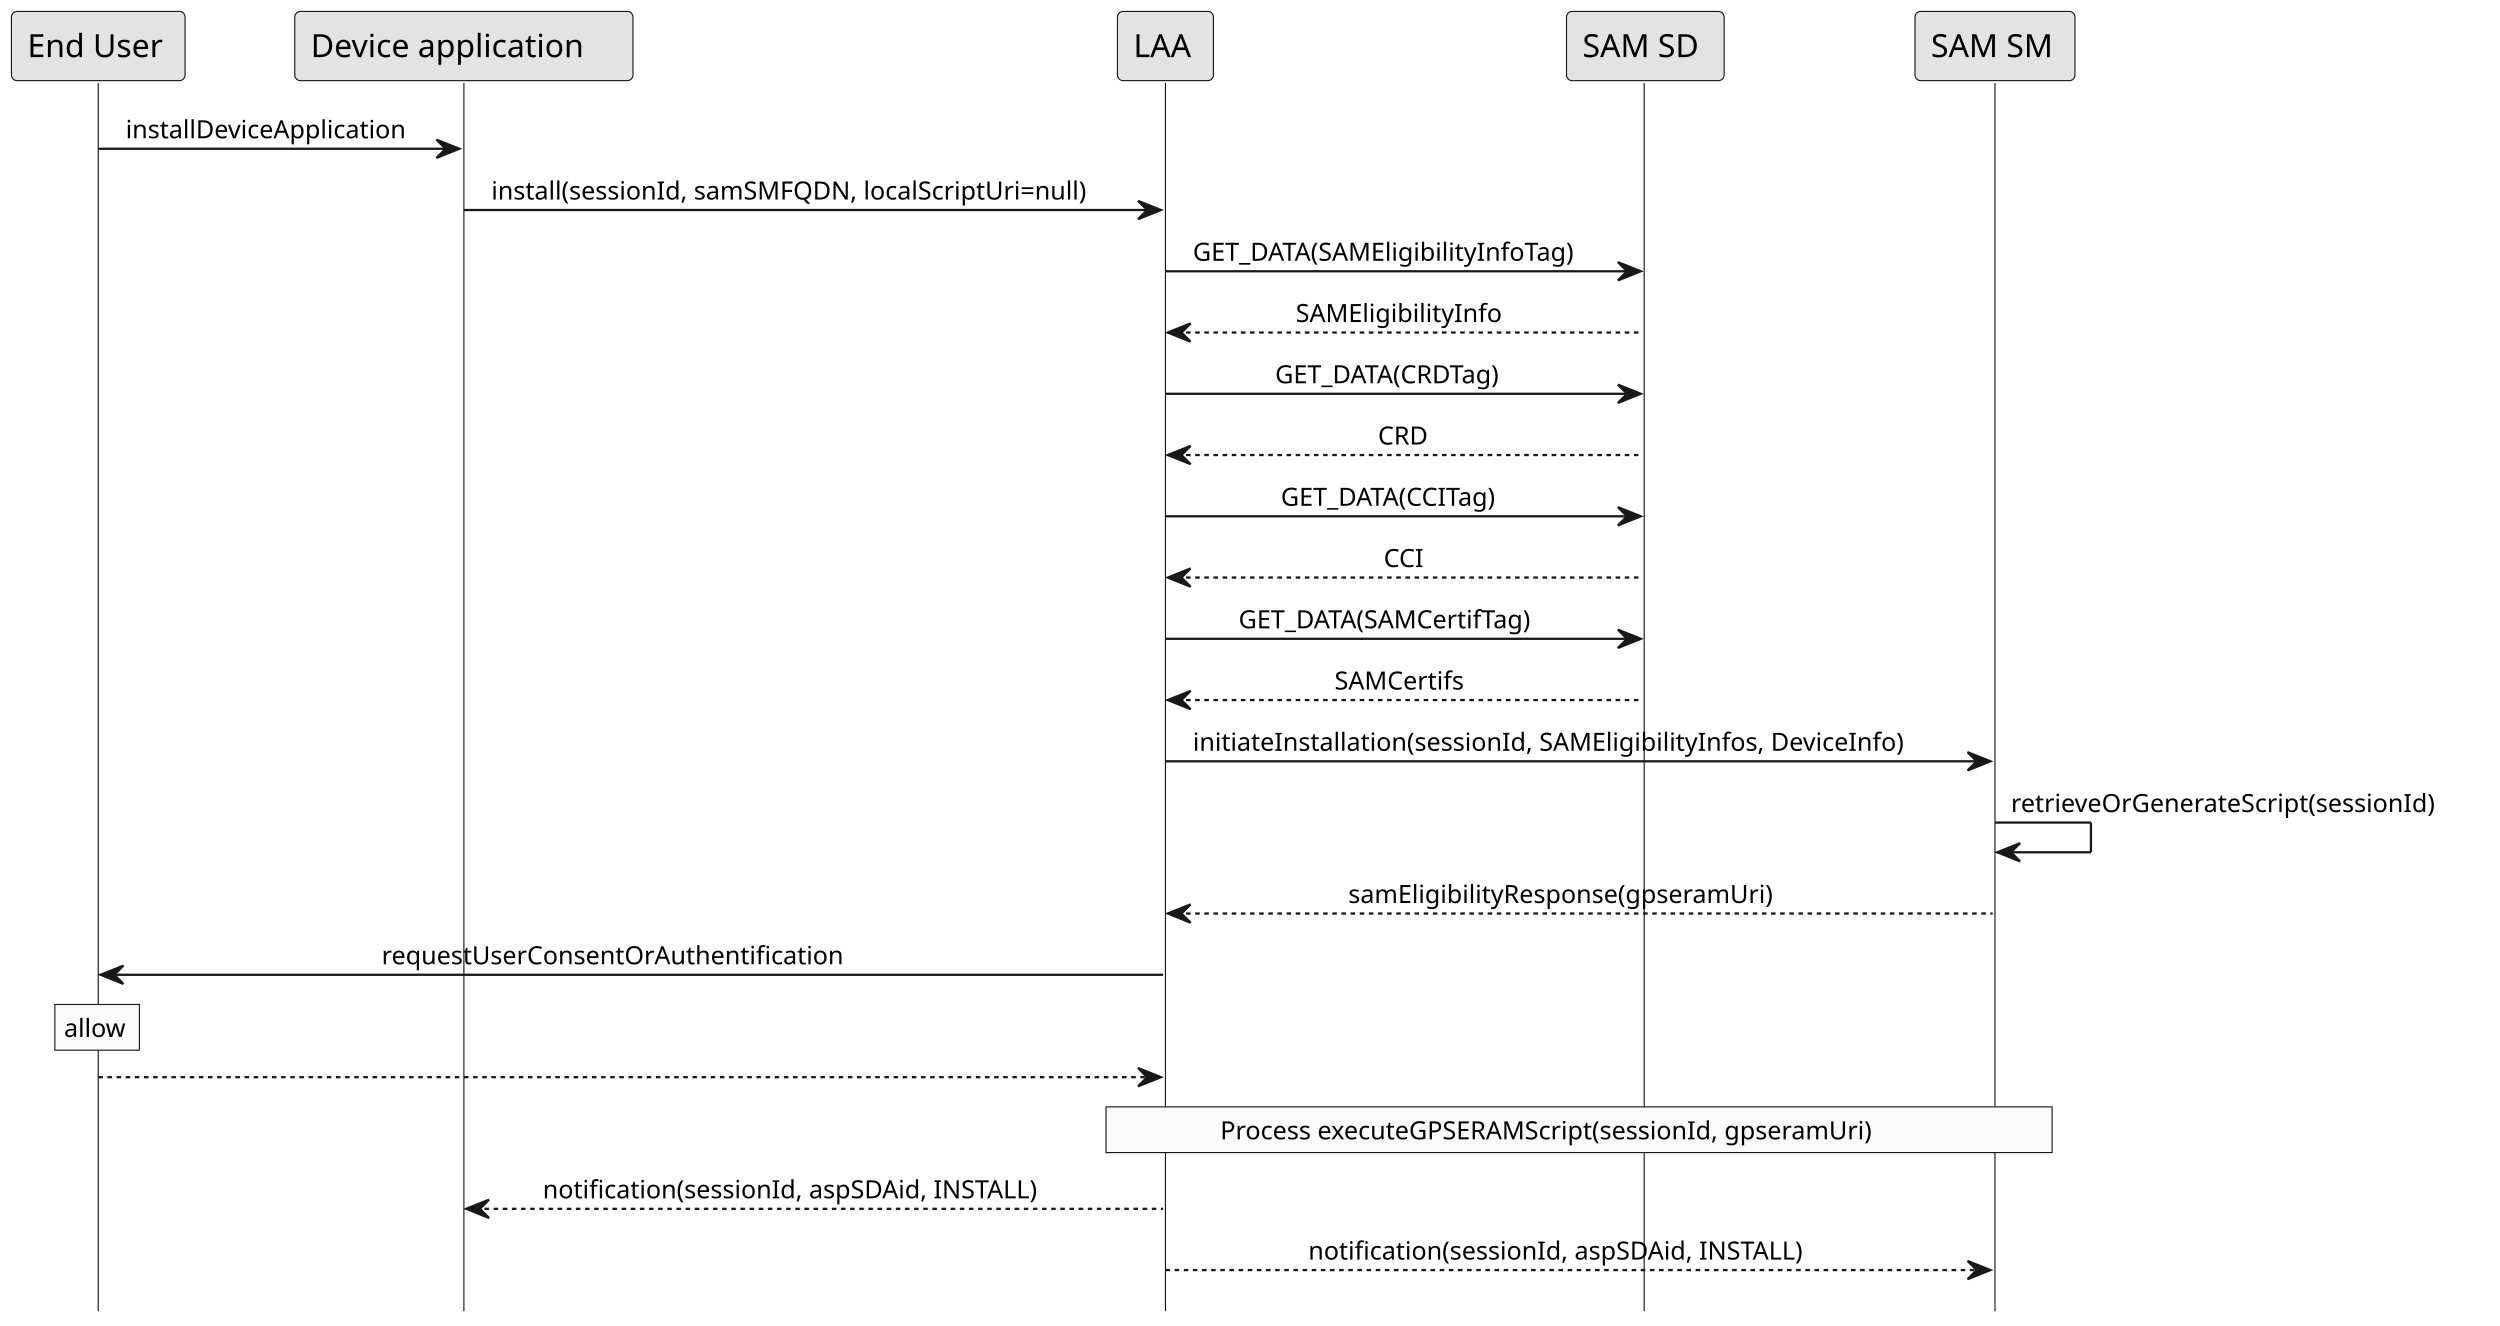
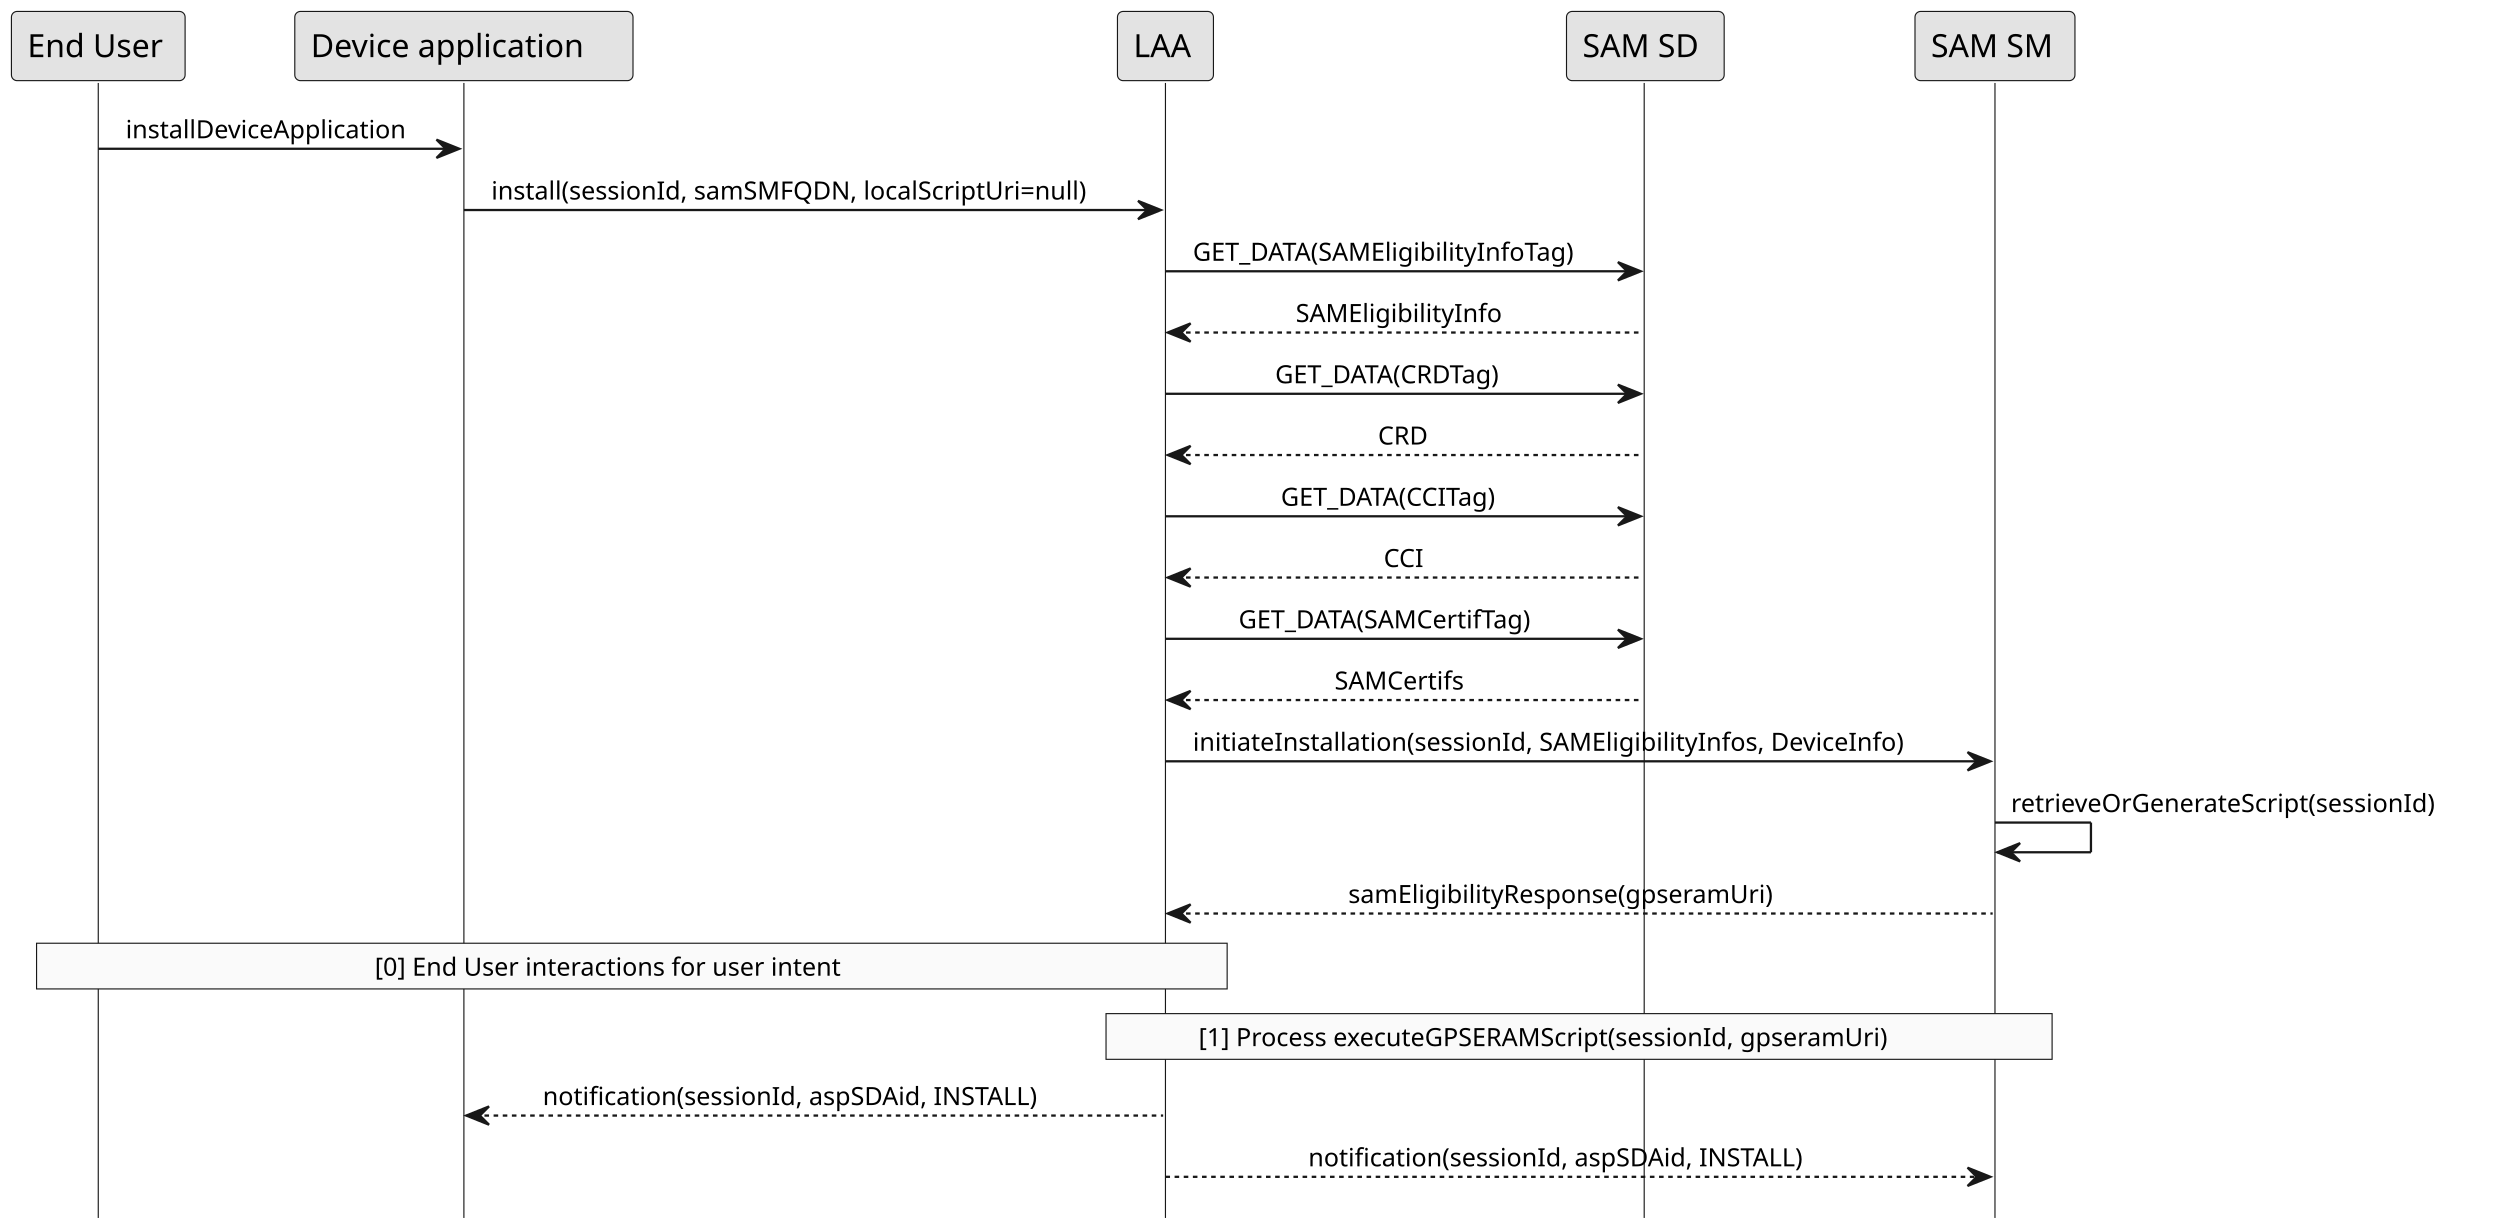
- <svg xmlns="http://www.w3.org/2000/svg" contentStyleType="text/css" height="580px" preserveAspectRatio="none" style="width:1094px;height:580px;background:#FFFFFF;" version="1.1" viewBox="0 0 1094 580" width="1094px" zoomAndPan="magnify">
+ <svg xmlns="http://www.w3.org/2000/svg" contentStyleType="text/css" height="539px" preserveAspectRatio="none" style="width:1094px;height:539px;background:#FFFFFF;" version="1.1" viewBox="0 0 1094 539" width="1094px" zoomAndPan="magnify">
  <defs />
  <g>
-     <line style="stroke:#181818;stroke-width:0.5;" x1="43" x2="43" y1="36.297" y2="573.781" />
-     <line style="stroke:#181818;stroke-width:0.5;" x1="203" x2="203" y1="36.297" y2="573.781" />
-     <line style="stroke:#181818;stroke-width:0.5;" x1="510" x2="510" y1="36.297" y2="573.781" />
-     <line style="stroke:#181818;stroke-width:0.5;" x1="719.5" x2="719.5" y1="36.297" y2="573.781" />
-     <line style="stroke:#181818;stroke-width:0.5;" x1="873" x2="873" y1="36.297" y2="573.781" />
+     <line style="stroke:#181818;stroke-width:0.5;" x1="43" x2="43" y1="36.297" y2="532.977" />
+     <line style="stroke:#181818;stroke-width:0.5;" x1="203" x2="203" y1="36.297" y2="532.977" />
+     <line style="stroke:#181818;stroke-width:0.5;" x1="510" x2="510" y1="36.297" y2="532.977" />
+     <line style="stroke:#181818;stroke-width:0.5;" x1="719.5" x2="719.5" y1="36.297" y2="532.977" />
+     <line style="stroke:#181818;stroke-width:0.5;" x1="873" x2="873" y1="36.297" y2="532.977" />
    <rect fill="#E3E3E3" height="30.297" rx="2.5" ry="2.5" style="stroke:#181818;stroke-width:0.5;" width="76" x="5" y="5" />
    <text fill="#000000" font-family="sans-serif" font-size="14" lengthAdjust="spacing" textLength="62" x="12" y="24.995">End User</text>
    <rect fill="#E3E3E3" height="30.297" rx="2.5" ry="2.5" style="stroke:#181818;stroke-width:0.5;" width="148" x="129" y="5" />
    <text fill="#000000" font-family="sans-serif" font-size="14" lengthAdjust="spacing" textLength="134" x="136" y="24.995">Device application</text>
    <rect fill="#E3E3E3" height="30.297" rx="2.5" ry="2.5" style="stroke:#181818;stroke-width:0.5;" width="42" x="489" y="5" />
    <text fill="#000000" font-family="sans-serif" font-size="14" lengthAdjust="spacing" textLength="28" x="496" y="24.995">LAA</text>
    <rect fill="#E3E3E3" height="30.297" rx="2.5" ry="2.5" style="stroke:#181818;stroke-width:0.5;" width="69" x="685.5" y="5" />
    <text fill="#000000" font-family="sans-serif" font-size="14" lengthAdjust="spacing" textLength="55" x="692.5" y="24.995">SAM SD</text>
    <rect fill="#E3E3E3" height="30.297" rx="2.5" ry="2.5" style="stroke:#181818;stroke-width:0.5;" width="70" x="838" y="5" />
    <text fill="#000000" font-family="sans-serif" font-size="14" lengthAdjust="spacing" textLength="56" x="845" y="24.995">SAM SM</text>
    <polygon fill="#181818" points="191,61.102,201,65.102,191,69.102,195,65.102" style="stroke:#181818;stroke-width:1.0;" />
    <line style="stroke:#181818;stroke-width:1.0;" x1="43" x2="197" y1="65.102" y2="65.102" />
    <text fill="#000000" font-family="sans-serif" font-size="11" lengthAdjust="spacing" textLength="136" x="55" y="60.507">installDeviceApplication</text>
    <polygon fill="#181818" points="498,87.906,508,91.906,498,95.906,502,91.906" style="stroke:#181818;stroke-width:1.0;" />
    <line style="stroke:#181818;stroke-width:1.0;" x1="203" x2="504" y1="91.906" y2="91.906" />
    <text fill="#000000" font-family="sans-serif" font-size="11" lengthAdjust="spacing" textLength="283" x="215" y="87.312">install(sessionId, samSMFQDN, localScriptUri=null)</text>
    <polygon fill="#181818" points="708,114.711,718,118.711,708,122.711,712,118.711" style="stroke:#181818;stroke-width:1.0;" />
    <line style="stroke:#181818;stroke-width:1.0;" x1="510" x2="714" y1="118.711" y2="118.711" />
    <text fill="#000000" font-family="sans-serif" font-size="11" lengthAdjust="spacing" textLength="186" x="522" y="114.117">GET_DATA(SAMEligibilityInfoTag)</text>
    <polygon fill="#181818" points="521,141.516,511,145.516,521,149.516,517,145.516" style="stroke:#181818;stroke-width:1.0;" />
    <line style="stroke:#181818;stroke-width:1.0;stroke-dasharray:2.0,2.0;" x1="515" x2="719" y1="145.516" y2="145.516" />
    <text fill="#000000" font-family="sans-serif" font-size="11" lengthAdjust="spacing" textLength="96" x="567" y="140.921">SAMEligibilityInfo</text>
    <polygon fill="#181818" points="708,168.32,718,172.32,708,176.32,712,172.32" style="stroke:#181818;stroke-width:1.0;" />
    <line style="stroke:#181818;stroke-width:1.0;" x1="510" x2="714" y1="172.32" y2="172.32" />
    <text fill="#000000" font-family="sans-serif" font-size="11" lengthAdjust="spacing" textLength="114" x="558" y="167.726">GET_DATA(CRDTag)</text>
    <polygon fill="#181818" points="521,195.125,511,199.125,521,203.125,517,199.125" style="stroke:#181818;stroke-width:1.0;" />
    <line style="stroke:#181818;stroke-width:1.0;stroke-dasharray:2.0,2.0;" x1="515" x2="719" y1="199.125" y2="199.125" />
    <text fill="#000000" font-family="sans-serif" font-size="11" lengthAdjust="spacing" textLength="24" x="603" y="194.531">CRD</text>
    <polygon fill="#181818" points="708,221.93,718,225.93,708,229.93,712,225.93" style="stroke:#181818;stroke-width:1.0;" />
    <line style="stroke:#181818;stroke-width:1.0;" x1="510" x2="714" y1="225.93" y2="225.93" />
    <text fill="#000000" font-family="sans-serif" font-size="11" lengthAdjust="spacing" textLength="109" x="560.5" y="221.335">GET_DATA(CCITag)</text>
    <polygon fill="#181818" points="521,248.734,511,252.734,521,256.734,517,252.734" style="stroke:#181818;stroke-width:1.0;" />
    <line style="stroke:#181818;stroke-width:1.0;stroke-dasharray:2.0,2.0;" x1="515" x2="719" y1="252.734" y2="252.734" />
    <text fill="#000000" font-family="sans-serif" font-size="11" lengthAdjust="spacing" textLength="19" x="605.5" y="248.14">CCI</text>
    <polygon fill="#181818" points="708,275.539,718,279.539,708,283.539,712,279.539" style="stroke:#181818;stroke-width:1.0;" />
    <line style="stroke:#181818;stroke-width:1.0;" x1="510" x2="714" y1="279.539" y2="279.539" />
    <text fill="#000000" font-family="sans-serif" font-size="11" lengthAdjust="spacing" textLength="146" x="542" y="274.945">GET_DATA(SAMCertifTag)</text>
    <polygon fill="#181818" points="521,302.344,511,306.344,521,310.344,517,306.344" style="stroke:#181818;stroke-width:1.0;" />
    <line style="stroke:#181818;stroke-width:1.0;stroke-dasharray:2.0,2.0;" x1="515" x2="719" y1="306.344" y2="306.344" />
    <text fill="#000000" font-family="sans-serif" font-size="11" lengthAdjust="spacing" textLength="62" x="584" y="301.75">SAMCertifs</text>
    <polygon fill="#181818" points="861,329.148,871,333.148,861,337.148,865,333.148" style="stroke:#181818;stroke-width:1.0;" />
    <line style="stroke:#181818;stroke-width:1.0;" x1="510" x2="867" y1="333.148" y2="333.148" />
    <text fill="#000000" font-family="sans-serif" font-size="11" lengthAdjust="spacing" textLength="339" x="522" y="328.554">initiateInstallation(sessionId, SAMEligibilityInfos, DeviceInfo)</text>
    <line style="stroke:#181818;stroke-width:1.0;" x1="873" x2="915" y1="359.953" y2="359.953" />
    <line style="stroke:#181818;stroke-width:1.0;" x1="915" x2="915" y1="359.953" y2="372.953" />
    <line style="stroke:#181818;stroke-width:1.0;" x1="874" x2="915" y1="372.953" y2="372.953" />
    <polygon fill="#181818" points="884,368.953,874,372.953,884,376.953,880,372.953" style="stroke:#181818;stroke-width:1.0;" />
    <text fill="#000000" font-family="sans-serif" font-size="11" lengthAdjust="spacing" textLength="207" x="880" y="355.359">retrieveOrGenerateScript(sessionId)</text>
    <polygon fill="#181818" points="521,395.758,511,399.758,521,403.758,517,399.758" style="stroke:#181818;stroke-width:1.0;" />
    <line style="stroke:#181818;stroke-width:1.0;stroke-dasharray:2.0,2.0;" x1="515" x2="872" y1="399.758" y2="399.758" />
    <text fill="#000000" font-family="sans-serif" font-size="11" lengthAdjust="spacing" textLength="203" x="590" y="395.164">samEligibilityResponse(gpseramUri)</text>
-     <polygon fill="#181818" points="54,422.562,44,426.562,54,430.562,50,426.562" style="stroke:#181818;stroke-width:1.0;" />
-     <line style="stroke:#181818;stroke-width:1.0;" x1="48" x2="509" y1="426.562" y2="426.562" />
-     <text fill="#000000" font-family="sans-serif" font-size="11" lengthAdjust="spacing" textLength="219" x="167" y="421.968">requestUserConsentOrAuthentification</text>
-     <rect fill="#FAFAFA" height="20" style="stroke:#181818;stroke-width:0.5;" width="37" x="24" y="439.562" />
-     <text fill="#000000" font-family="sans-serif" font-size="11" lengthAdjust="spacing" textLength="29" x="28" y="453.773">allow</text>
-     <polygon fill="#181818" points="498,467.367,508,471.367,498,475.367,502,471.367" style="stroke:#181818;stroke-width:1.0;" />
-     <line style="stroke:#181818;stroke-width:1.0;stroke-dasharray:2.0,2.0;" x1="43" x2="504" y1="471.367" y2="471.367" />
-     <rect fill="#FAFAFA" height="20" style="stroke:#181818;stroke-width:0.5;" width="414" x="484" y="484.367" />
-     <text fill="#000000" font-family="sans-serif" font-size="11" lengthAdjust="spacing" textLength="314" x="534" y="498.578">Process executeGPSERAMScript(sessionId, gpseramUri)</text>
-     <polygon fill="#181818" points="214,524.977,204,528.977,214,532.977,210,528.977" style="stroke:#181818;stroke-width:1.0;" />
-     <line style="stroke:#181818;stroke-width:1.0;stroke-dasharray:2.0,2.0;" x1="208" x2="509" y1="528.977" y2="528.977" />
-     <text fill="#000000" font-family="sans-serif" font-size="11" lengthAdjust="spacing" textLength="238" x="237.5" y="524.382">notification(sessionId, aspSDAid, INSTALL)</text>
-     <polygon fill="#181818" points="861,551.781,871,555.781,861,559.781,865,555.781" style="stroke:#181818;stroke-width:1.0;" />
-     <line style="stroke:#181818;stroke-width:1.0;stroke-dasharray:2.0,2.0;" x1="510" x2="867" y1="555.781" y2="555.781" />
-     <text fill="#000000" font-family="sans-serif" font-size="11" lengthAdjust="spacing" textLength="238" x="572.5" y="551.187">notification(sessionId, aspSDAid, INSTALL)</text>
+     <rect fill="#FAFAFA" height="20" style="stroke:#181818;stroke-width:0.5;" width="521" x="16" y="412.758" />
+     <text fill="#000000" font-family="sans-serif" font-size="11" lengthAdjust="spacing" textLength="225" x="164" y="426.968">[0] End User interactions for user intent</text>
+     <rect fill="#FAFAFA" height="20" style="stroke:#181818;stroke-width:0.5;" width="414" x="484" y="443.562" />
+     <text fill="#000000" font-family="sans-serif" font-size="11" lengthAdjust="spacing" textLength="333" x="524.5" y="457.773">[1] Process executeGPSERAMScript(sessionId, gpseramUri)</text>
+     <polygon fill="#181818" points="214,484.172,204,488.172,214,492.172,210,488.172" style="stroke:#181818;stroke-width:1.0;" />
+     <line style="stroke:#181818;stroke-width:1.0;stroke-dasharray:2.0,2.0;" x1="208" x2="509" y1="488.172" y2="488.172" />
+     <text fill="#000000" font-family="sans-serif" font-size="11" lengthAdjust="spacing" textLength="238" x="237.5" y="483.578">notification(sessionId, aspSDAid, INSTALL)</text>
+     <polygon fill="#181818" points="861,510.977,871,514.977,861,518.977,865,514.977" style="stroke:#181818;stroke-width:1.0;" />
+     <line style="stroke:#181818;stroke-width:1.0;stroke-dasharray:2.0,2.0;" x1="510" x2="867" y1="514.977" y2="514.977" />
+     <text fill="#000000" font-family="sans-serif" font-size="11" lengthAdjust="spacing" textLength="238" x="572.5" y="510.382">notification(sessionId, aspSDAid, INSTALL)</text>
  </g>
</svg>
